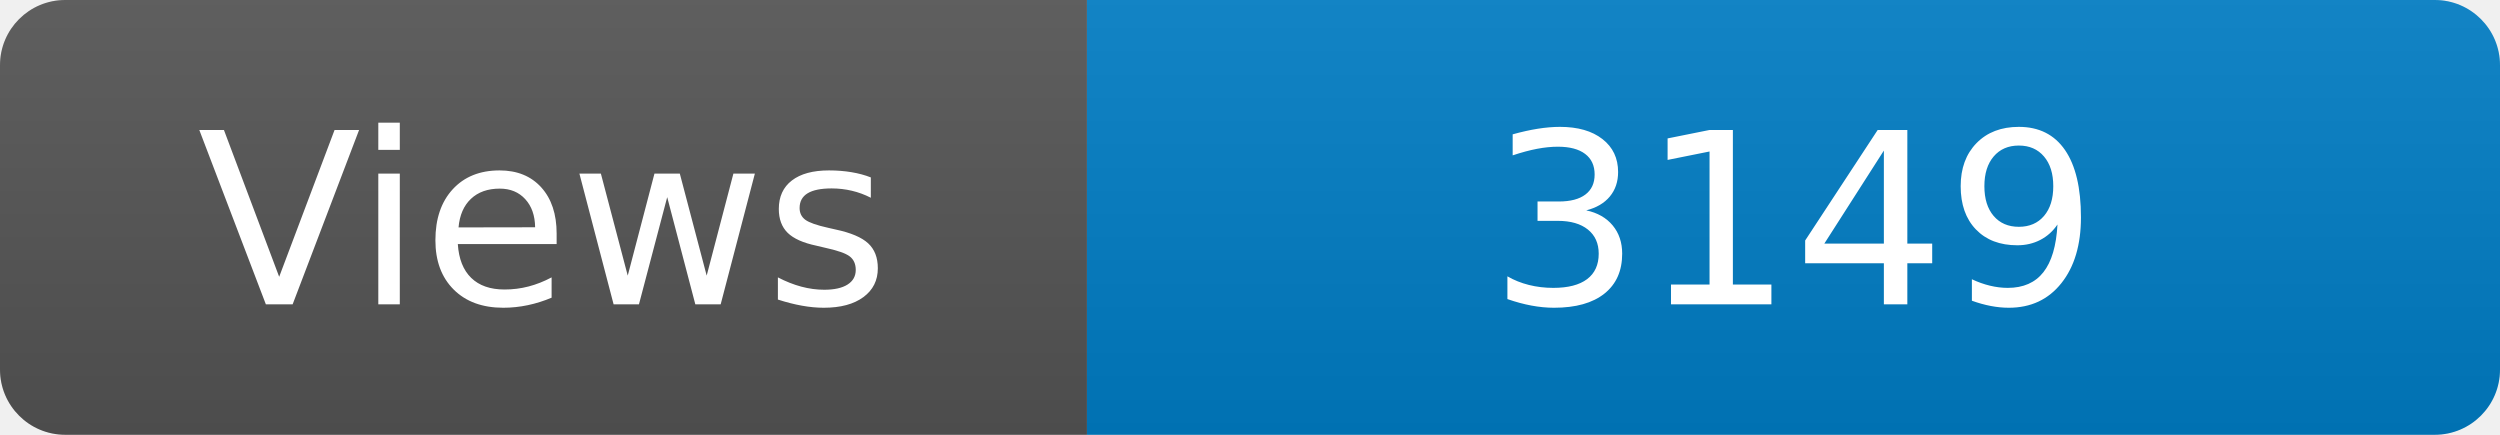
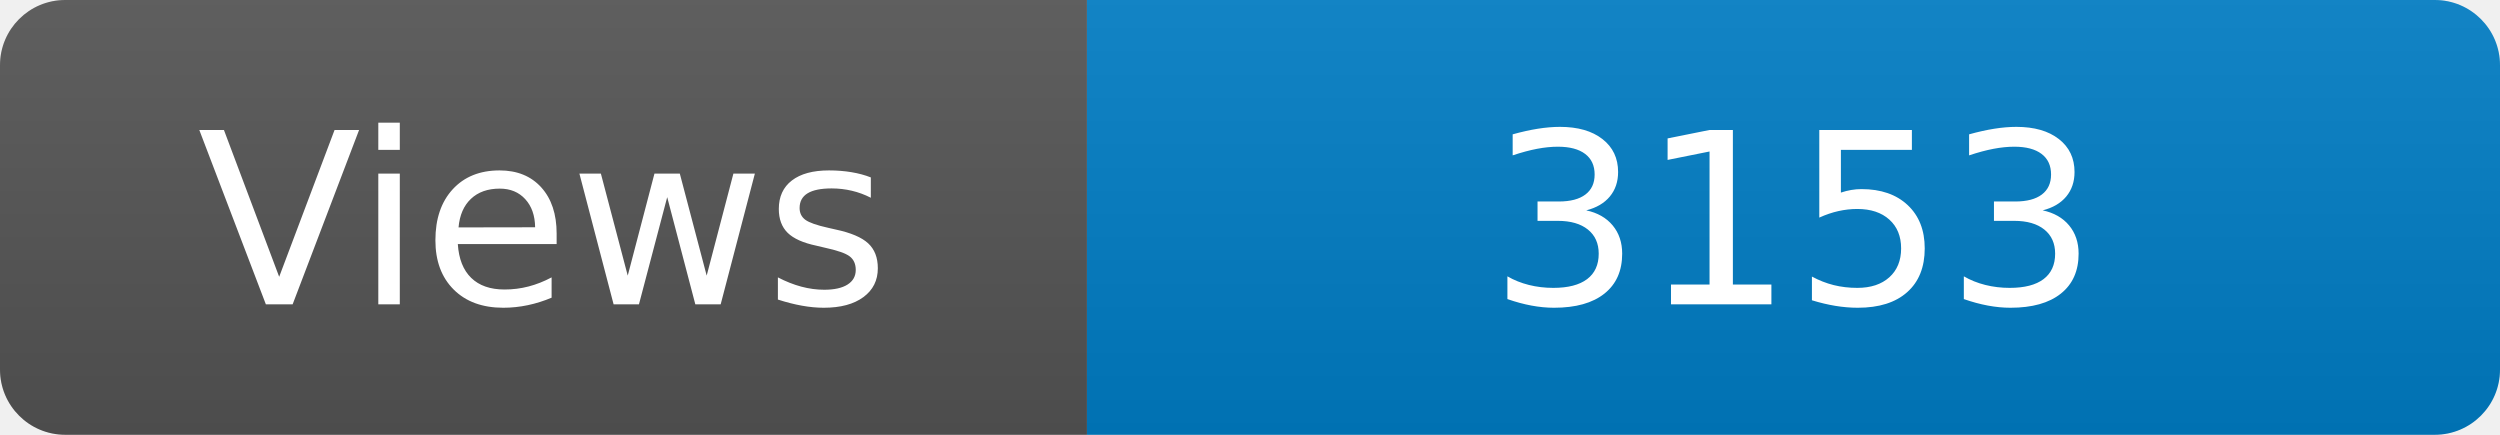
<svg xmlns="http://www.w3.org/2000/svg" width="115" height="20" role="img" aria-label="Maintained?: yes">
  <linearGradient id="s" x2="0" y2="100%">
    <stop offset="0" stop-color="#bbb" stop-opacity=".1" />
    <stop offset="1" stop-opacity=".1" />
  </linearGradient>
  <clipPath id="r">
    <rect width="115" height="20" rx="3" fill="#fff" />
  </clipPath>
  <g clip-path="url(#r)">
    <rect width="50" height="20" fill="#555" />
    <rect x="50" width="160" height="20" fill="#007ec6" />
    <rect width="115" height="20" fill="url(#s)" />
  </g>
  <g fill="#fff" text-anchor="middle" font-family="Verdana,Geneva,DejaVu Sans,sans-serif" font-size="110">
    <text x="250" y="140" transform="scale(.1)" fill="#fff">Views</text>
-     <text x="825" y="140" transform="scale(.1)" fill="#fff">3149</text>
+     <text x="825" y="140" transform="scale(.1)" fill="#fff">3153</text>
  </g>
</svg>
